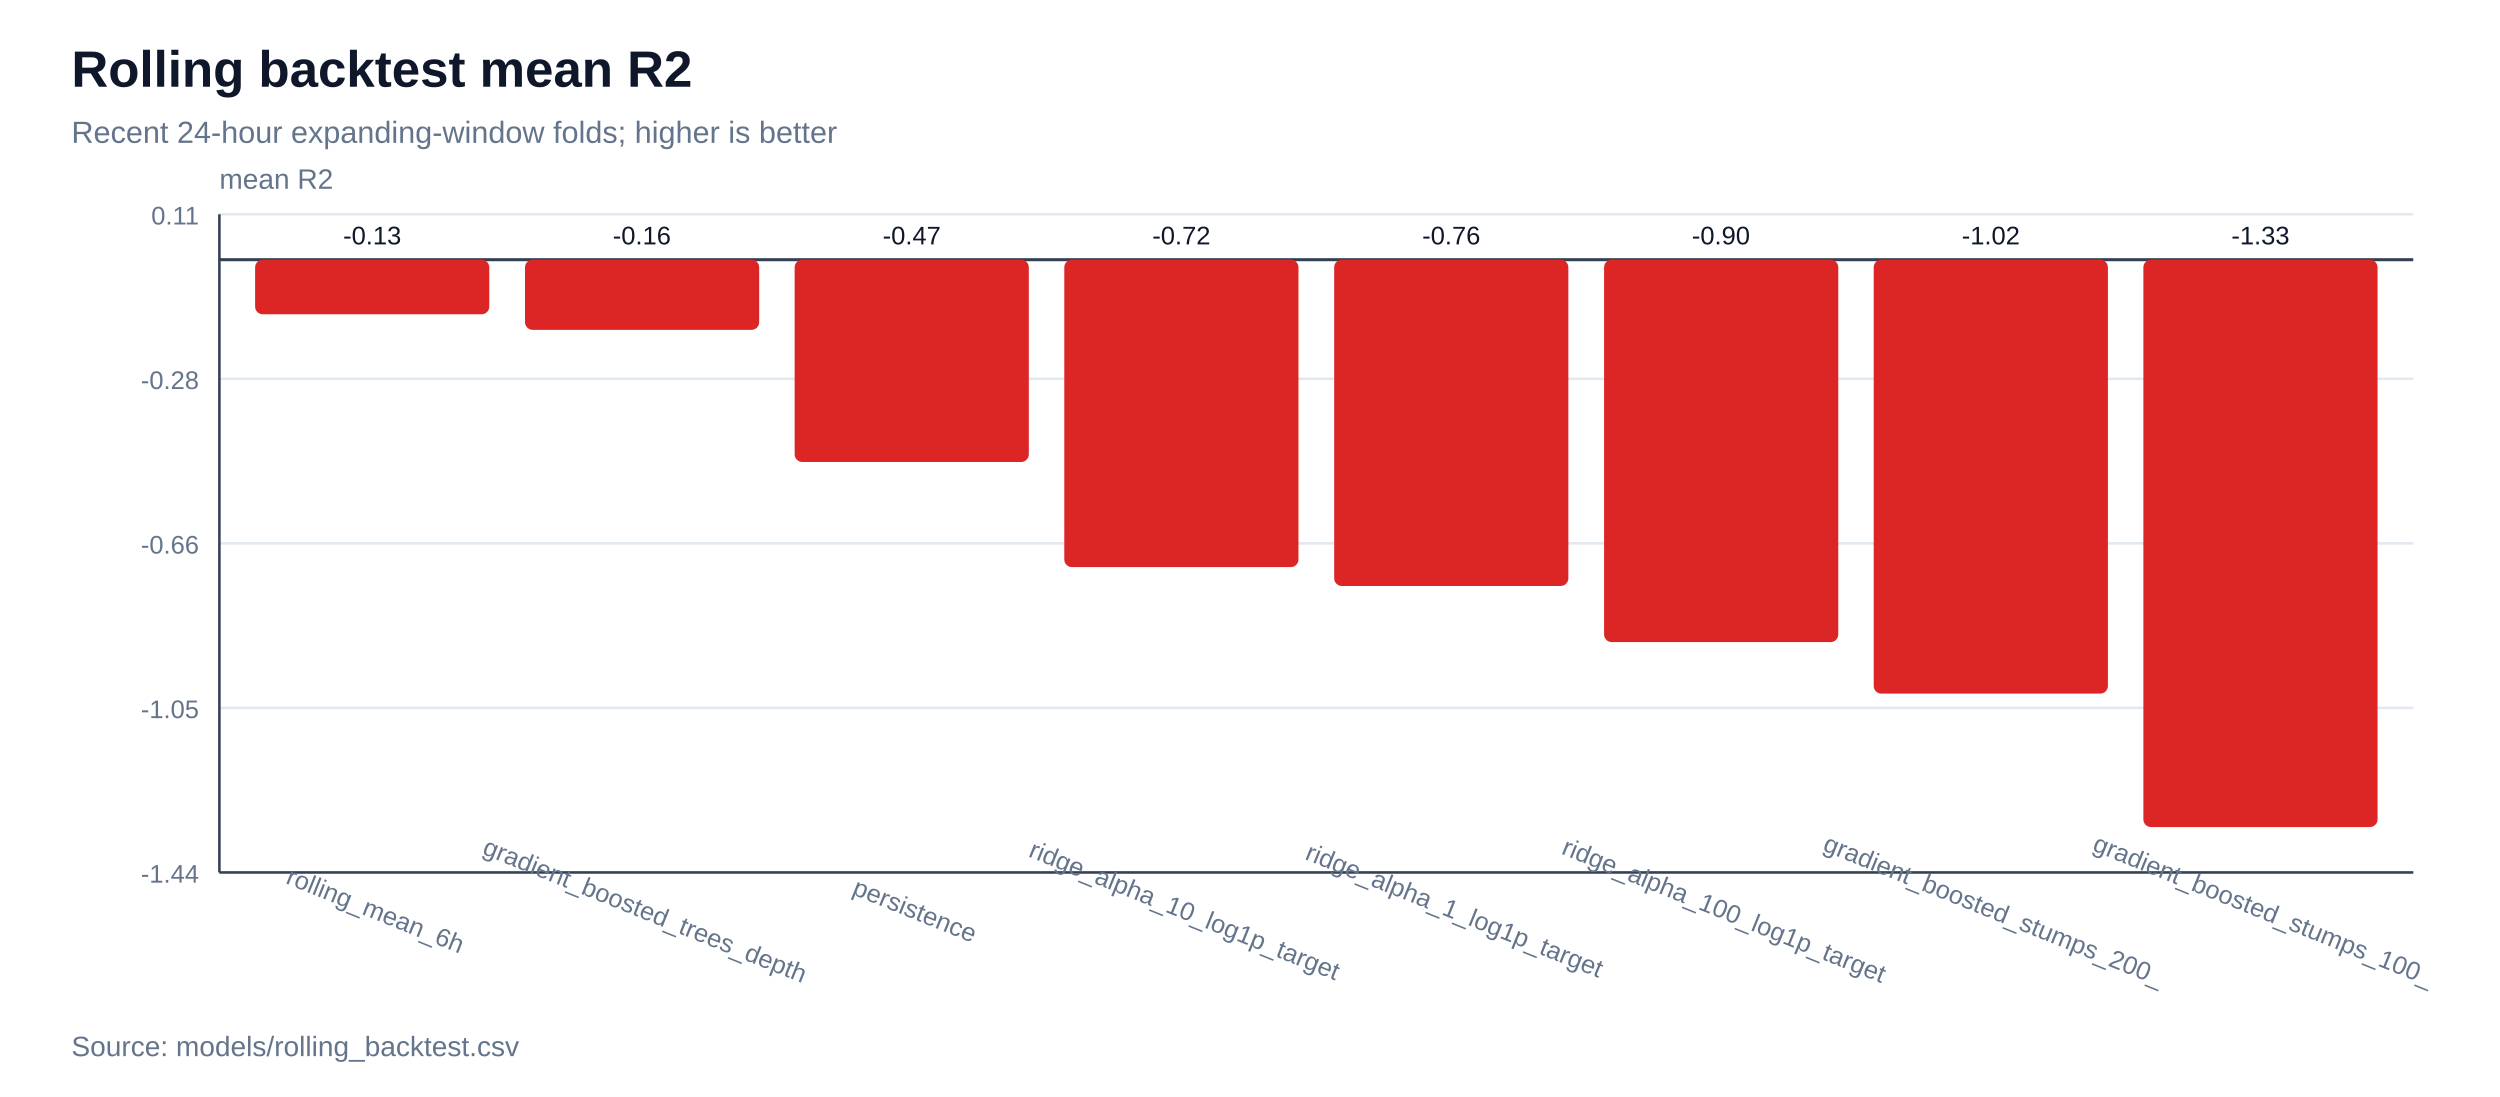
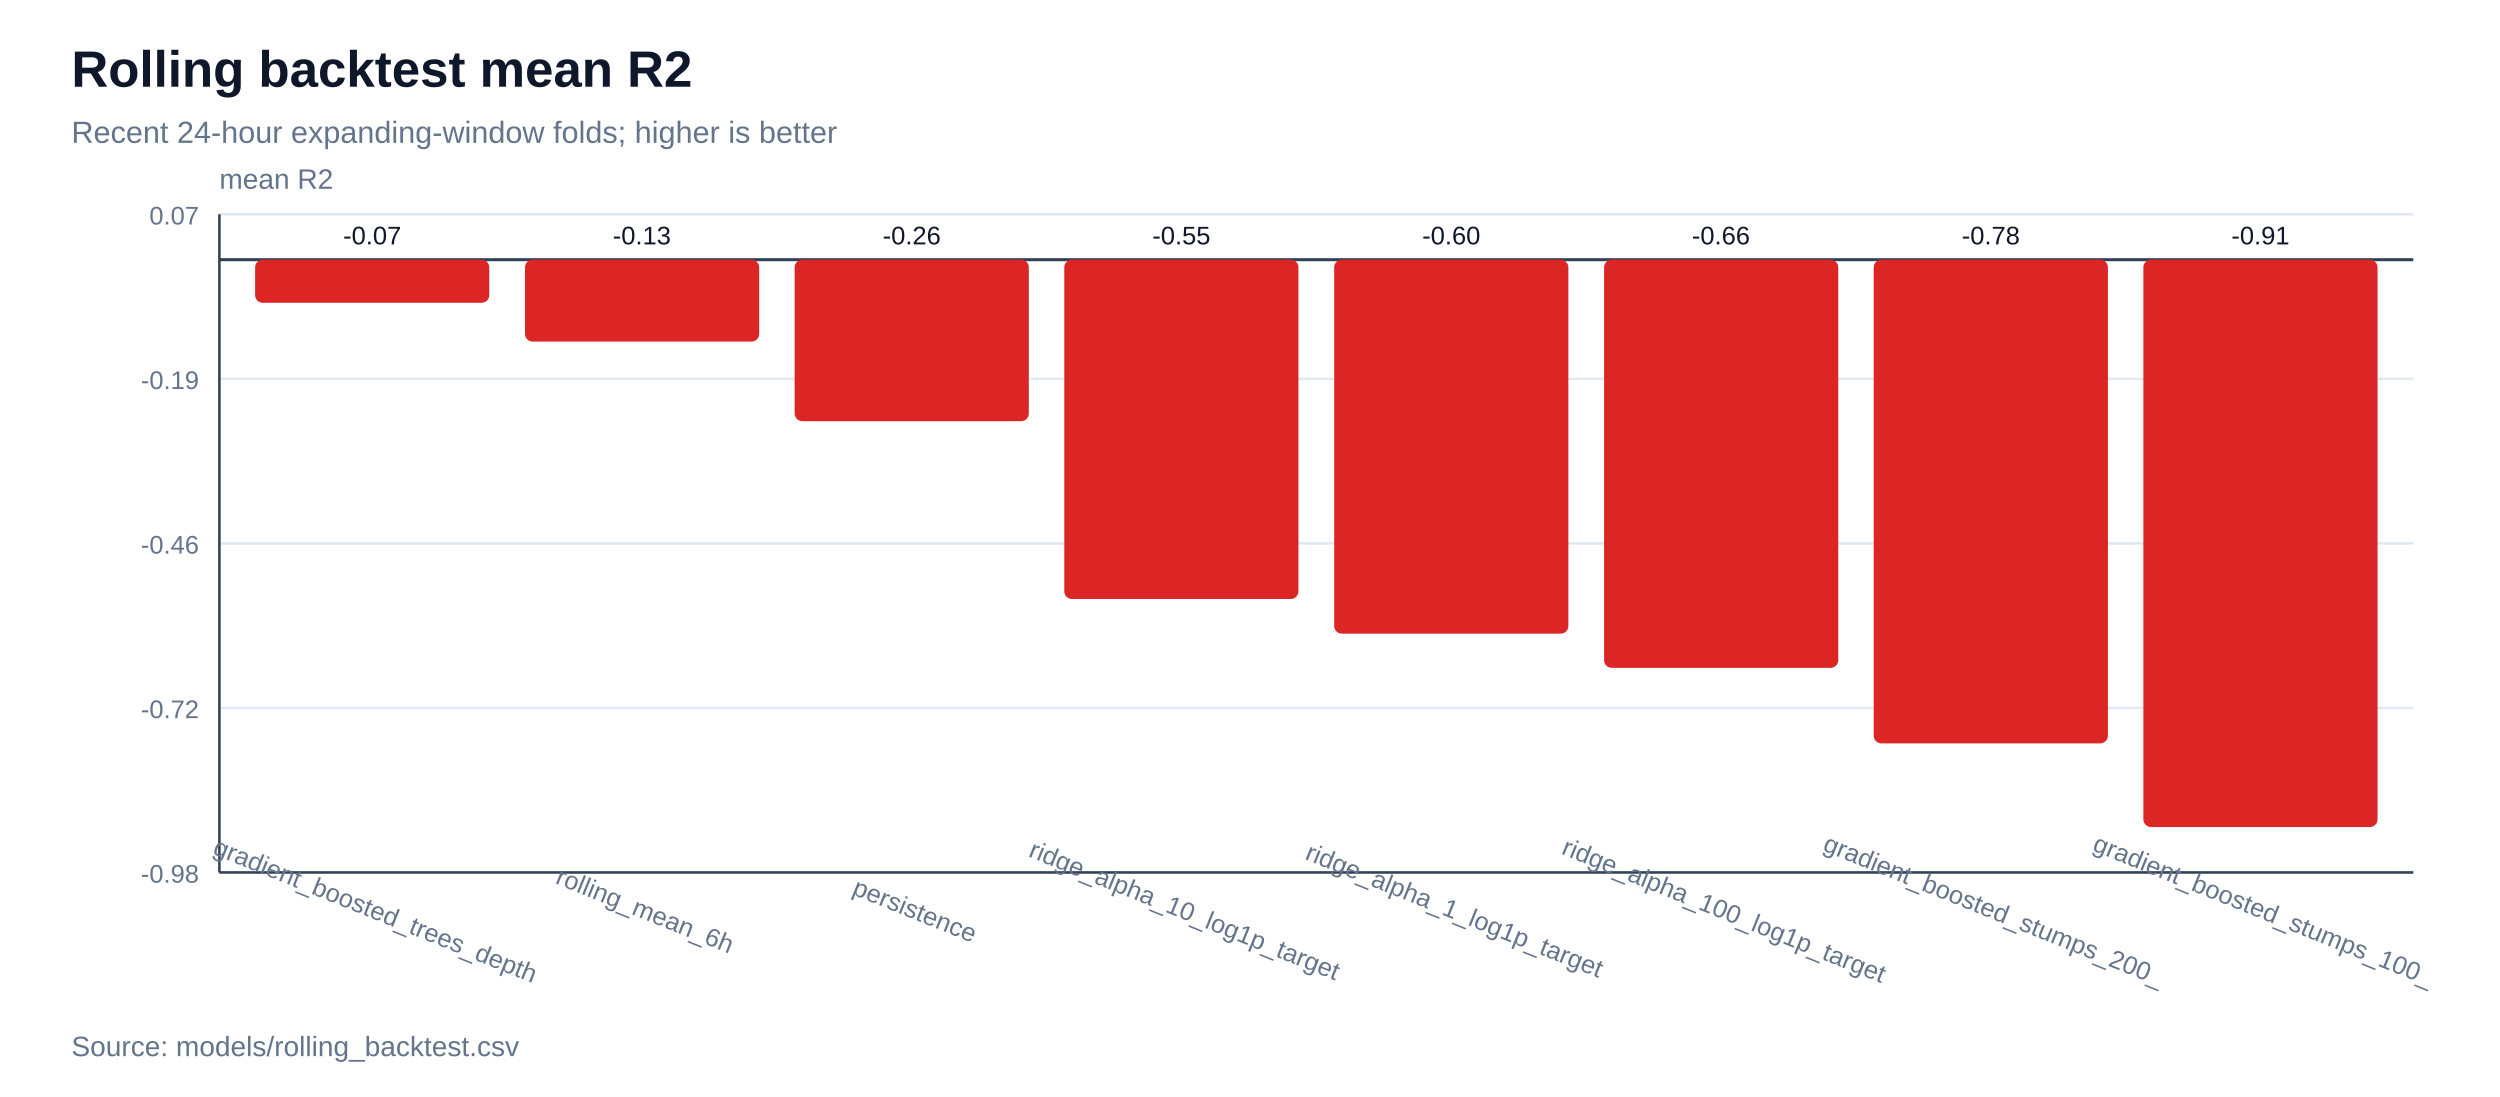
<svg xmlns="http://www.w3.org/2000/svg" width="980" height="430" viewBox="0 0 980 430">
  <rect width="100%" height="100%" fill="#ffffff" />
  <text x="28" y="34" font-family="Arial, sans-serif" font-size="20" font-weight="700" fill="#0f172a">Rolling backtest mean R2</text>
  <text x="28" y="56" font-family="Arial, sans-serif" font-size="12" fill="#64748b">Recent 24-hour expanding-window folds; higher is better</text>
  <line x1="86" y1="342.0" x2="946" y2="342.0" stroke="#e2e8f0" stroke-width="1" />
-   <text x="78" y="346.0" font-family="Arial, sans-serif" font-size="10" text-anchor="end" fill="#64748b">-1.44</text>
+   <text x="78" y="346.0" font-family="Arial, sans-serif" font-size="10" text-anchor="end" fill="#64748b">-0.98</text>
  <line x1="86" y1="277.5" x2="946" y2="277.5" stroke="#e2e8f0" stroke-width="1" />
-   <text x="78" y="281.5" font-family="Arial, sans-serif" font-size="10" text-anchor="end" fill="#64748b">-1.05</text>
+   <text x="78" y="281.5" font-family="Arial, sans-serif" font-size="10" text-anchor="end" fill="#64748b">-0.72</text>
  <line x1="86" y1="213.0" x2="946" y2="213.0" stroke="#e2e8f0" stroke-width="1" />
-   <text x="78" y="217.0" font-family="Arial, sans-serif" font-size="10" text-anchor="end" fill="#64748b">-0.66</text>
+   <text x="78" y="217.0" font-family="Arial, sans-serif" font-size="10" text-anchor="end" fill="#64748b">-0.46</text>
  <line x1="86" y1="148.5" x2="946" y2="148.5" stroke="#e2e8f0" stroke-width="1" />
-   <text x="78" y="152.5" font-family="Arial, sans-serif" font-size="10" text-anchor="end" fill="#64748b">-0.28</text>
+   <text x="78" y="152.5" font-family="Arial, sans-serif" font-size="10" text-anchor="end" fill="#64748b">-0.19</text>
  <line x1="86" y1="84.0" x2="946" y2="84.0" stroke="#e2e8f0" stroke-width="1" />
-   <text x="78" y="88.0" font-family="Arial, sans-serif" font-size="10" text-anchor="end" fill="#64748b">0.11</text>
+   <text x="78" y="88.0" font-family="Arial, sans-serif" font-size="10" text-anchor="end" fill="#64748b">0.07</text>
  <line x1="86" y1="342" x2="946" y2="342" stroke="#334155" stroke-width="1" />
  <line x1="86" y1="84" x2="86" y2="342" stroke="#334155" stroke-width="1" />
  <text x="86" y="74" font-family="Arial, sans-serif" font-size="11" fill="#64748b">mean R2</text>
  <line x1="86" y1="101.8" x2="946" y2="101.8" stroke="#334155" stroke-width="1.2" />
-   <rect x="100.0" y="101.8" width="91.8" height="21.4" fill="#dc2626" rx="3" />
-   <text x="145.9" y="95.8" font-family="Arial, sans-serif" font-size="10" text-anchor="middle" fill="#0f172a">-0.13</text>
-   <text x="145.9" y="360" font-family="Arial, sans-serif" font-size="10" text-anchor="middle" fill="#64748b" transform="rotate(22 145.9,360)">rolling_mean_6h</text>
-   <rect x="205.8" y="101.8" width="91.8" height="27.5" fill="#dc2626" rx="3" />
-   <text x="251.6" y="95.8" font-family="Arial, sans-serif" font-size="10" text-anchor="middle" fill="#0f172a">-0.16</text>
-   <text x="251.6" y="360" font-family="Arial, sans-serif" font-size="10" text-anchor="middle" fill="#64748b" transform="rotate(22 251.6,360)">gradient_boosted_trees_depth</text>
-   <rect x="311.5" y="101.8" width="91.8" height="79.3" fill="#dc2626" rx="3" />
-   <text x="357.4" y="95.8" font-family="Arial, sans-serif" font-size="10" text-anchor="middle" fill="#0f172a">-0.47</text>
+   <rect x="100.0" y="101.8" width="91.8" height="16.9" fill="#dc2626" rx="3" />
+   <text x="145.9" y="95.8" font-family="Arial, sans-serif" font-size="10" text-anchor="middle" fill="#0f172a">-0.07</text>
+   <text x="145.9" y="360" font-family="Arial, sans-serif" font-size="10" text-anchor="middle" fill="#64748b" transform="rotate(22 145.9,360)">gradient_boosted_trees_depth</text>
+   <rect x="205.8" y="101.8" width="91.8" height="32.1" fill="#dc2626" rx="3" />
+   <text x="251.6" y="95.8" font-family="Arial, sans-serif" font-size="10" text-anchor="middle" fill="#0f172a">-0.13</text>
+   <text x="251.6" y="360" font-family="Arial, sans-serif" font-size="10" text-anchor="middle" fill="#64748b" transform="rotate(22 251.6,360)">rolling_mean_6h</text>
+   <rect x="311.5" y="101.8" width="91.8" height="63.3" fill="#dc2626" rx="3" />
+   <text x="357.4" y="95.8" font-family="Arial, sans-serif" font-size="10" text-anchor="middle" fill="#0f172a">-0.26</text>
  <text x="357.4" y="360" font-family="Arial, sans-serif" font-size="10" text-anchor="middle" fill="#64748b" transform="rotate(22 357.4,360)">persistence</text>
-   <rect x="417.2" y="101.8" width="91.8" height="120.5" fill="#dc2626" rx="3" />
-   <text x="463.1" y="95.8" font-family="Arial, sans-serif" font-size="10" text-anchor="middle" fill="#0f172a">-0.72</text>
+   <rect x="417.2" y="101.8" width="91.8" height="133.0" fill="#dc2626" rx="3" />
+   <text x="463.1" y="95.8" font-family="Arial, sans-serif" font-size="10" text-anchor="middle" fill="#0f172a">-0.55</text>
  <text x="463.1" y="360" font-family="Arial, sans-serif" font-size="10" text-anchor="middle" fill="#64748b" transform="rotate(22 463.1,360)">ridge_alpha_10_log1p_target</text>
-   <rect x="523.0" y="101.8" width="91.8" height="127.9" fill="#dc2626" rx="3" />
-   <text x="568.9" y="95.8" font-family="Arial, sans-serif" font-size="10" text-anchor="middle" fill="#0f172a">-0.76</text>
+   <rect x="523.0" y="101.8" width="91.8" height="146.6" fill="#dc2626" rx="3" />
+   <text x="568.9" y="95.8" font-family="Arial, sans-serif" font-size="10" text-anchor="middle" fill="#0f172a">-0.60</text>
  <text x="568.9" y="360" font-family="Arial, sans-serif" font-size="10" text-anchor="middle" fill="#64748b" transform="rotate(22 568.9,360)">ridge_alpha_1_log1p_target</text>
-   <rect x="628.8" y="101.8" width="91.8" height="149.9" fill="#dc2626" rx="3" />
-   <text x="674.6" y="95.8" font-family="Arial, sans-serif" font-size="10" text-anchor="middle" fill="#0f172a">-0.90</text>
+   <rect x="628.8" y="101.8" width="91.8" height="160.0" fill="#dc2626" rx="3" />
+   <text x="674.6" y="95.8" font-family="Arial, sans-serif" font-size="10" text-anchor="middle" fill="#0f172a">-0.66</text>
  <text x="674.6" y="360" font-family="Arial, sans-serif" font-size="10" text-anchor="middle" fill="#64748b" transform="rotate(22 674.6,360)">ridge_alpha_100_log1p_target</text>
-   <rect x="734.5" y="101.8" width="91.8" height="170.1" fill="#dc2626" rx="3" />
-   <text x="780.4" y="95.8" font-family="Arial, sans-serif" font-size="10" text-anchor="middle" fill="#0f172a">-1.02</text>
+   <rect x="734.5" y="101.8" width="91.8" height="189.6" fill="#dc2626" rx="3" />
+   <text x="780.4" y="95.8" font-family="Arial, sans-serif" font-size="10" text-anchor="middle" fill="#0f172a">-0.78</text>
  <text x="780.4" y="360" font-family="Arial, sans-serif" font-size="10" text-anchor="middle" fill="#64748b" transform="rotate(22 780.4,360)">gradient_boosted_stumps_200_</text>
  <rect x="840.2" y="101.8" width="91.8" height="222.4" fill="#dc2626" rx="3" />
-   <text x="886.1" y="95.8" font-family="Arial, sans-serif" font-size="10" text-anchor="middle" fill="#0f172a">-1.33</text>
+   <text x="886.1" y="95.8" font-family="Arial, sans-serif" font-size="10" text-anchor="middle" fill="#0f172a">-0.91</text>
  <text x="886.1" y="360" font-family="Arial, sans-serif" font-size="10" text-anchor="middle" fill="#64748b" transform="rotate(22 886.1,360)">gradient_boosted_stumps_100_</text>
  <text x="28" y="414" font-family="Arial, sans-serif" font-size="11" fill="#64748b">Source: models/rolling_backtest.csv</text>
</svg>
